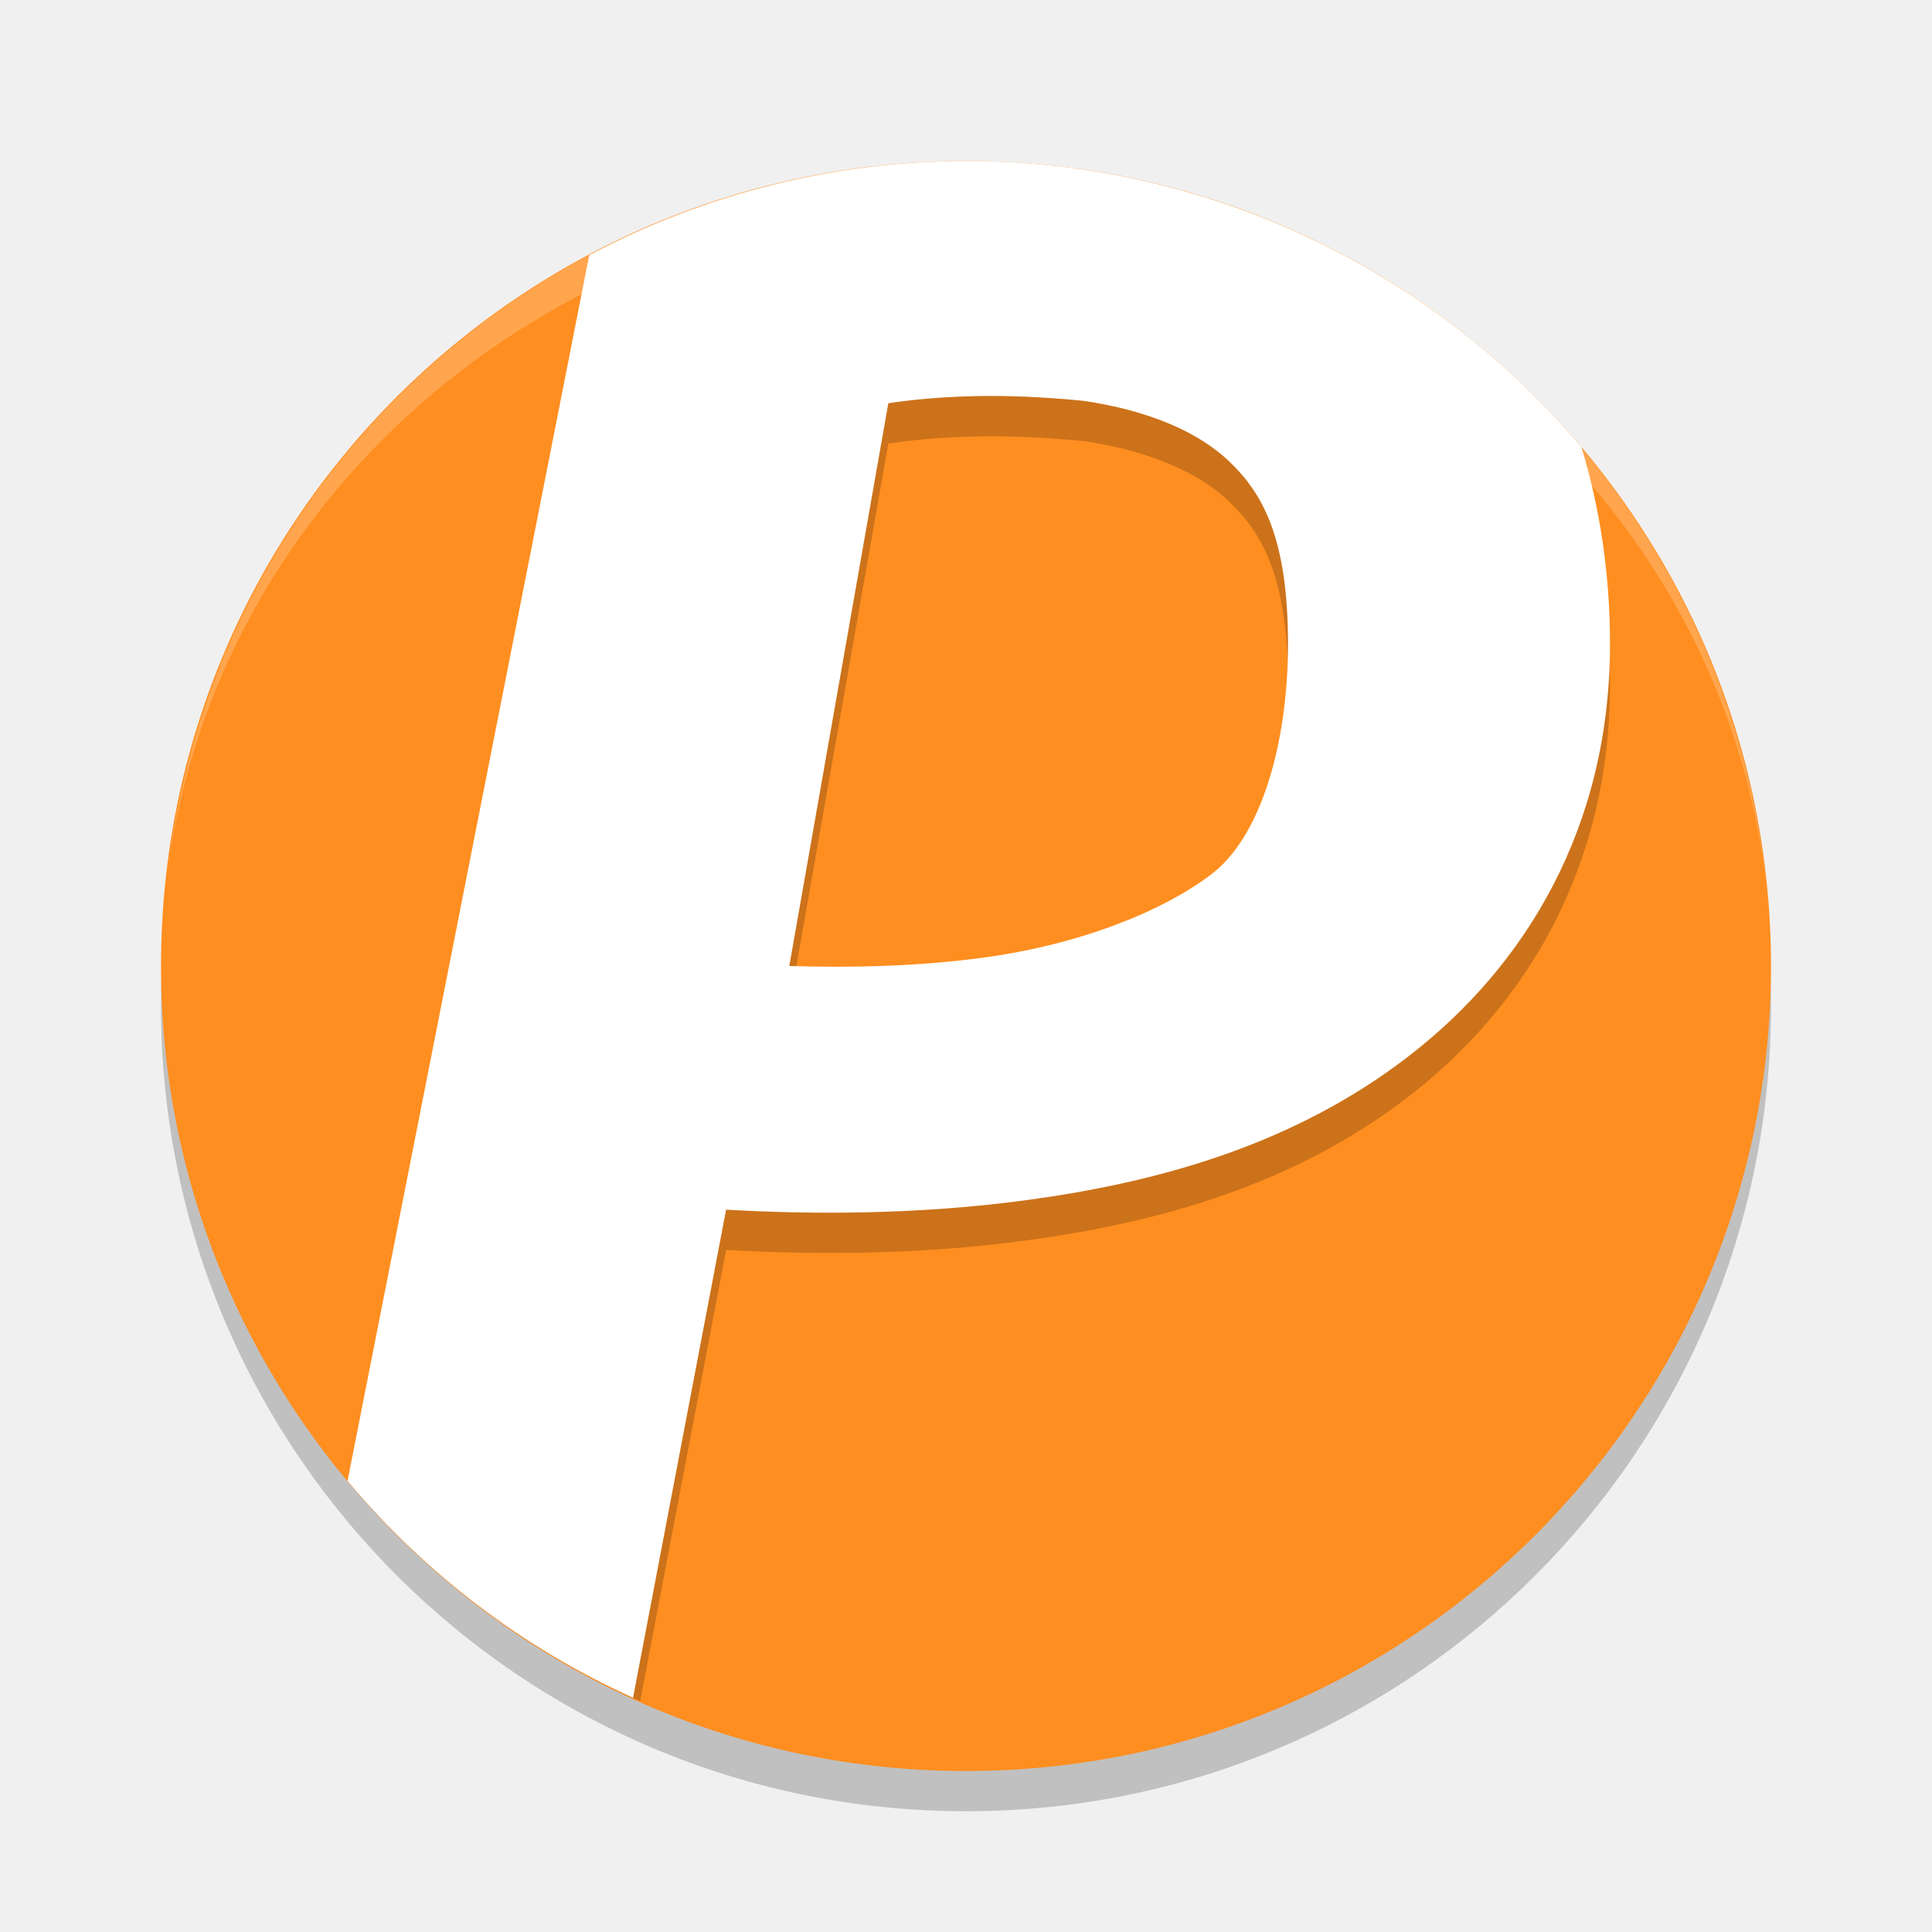
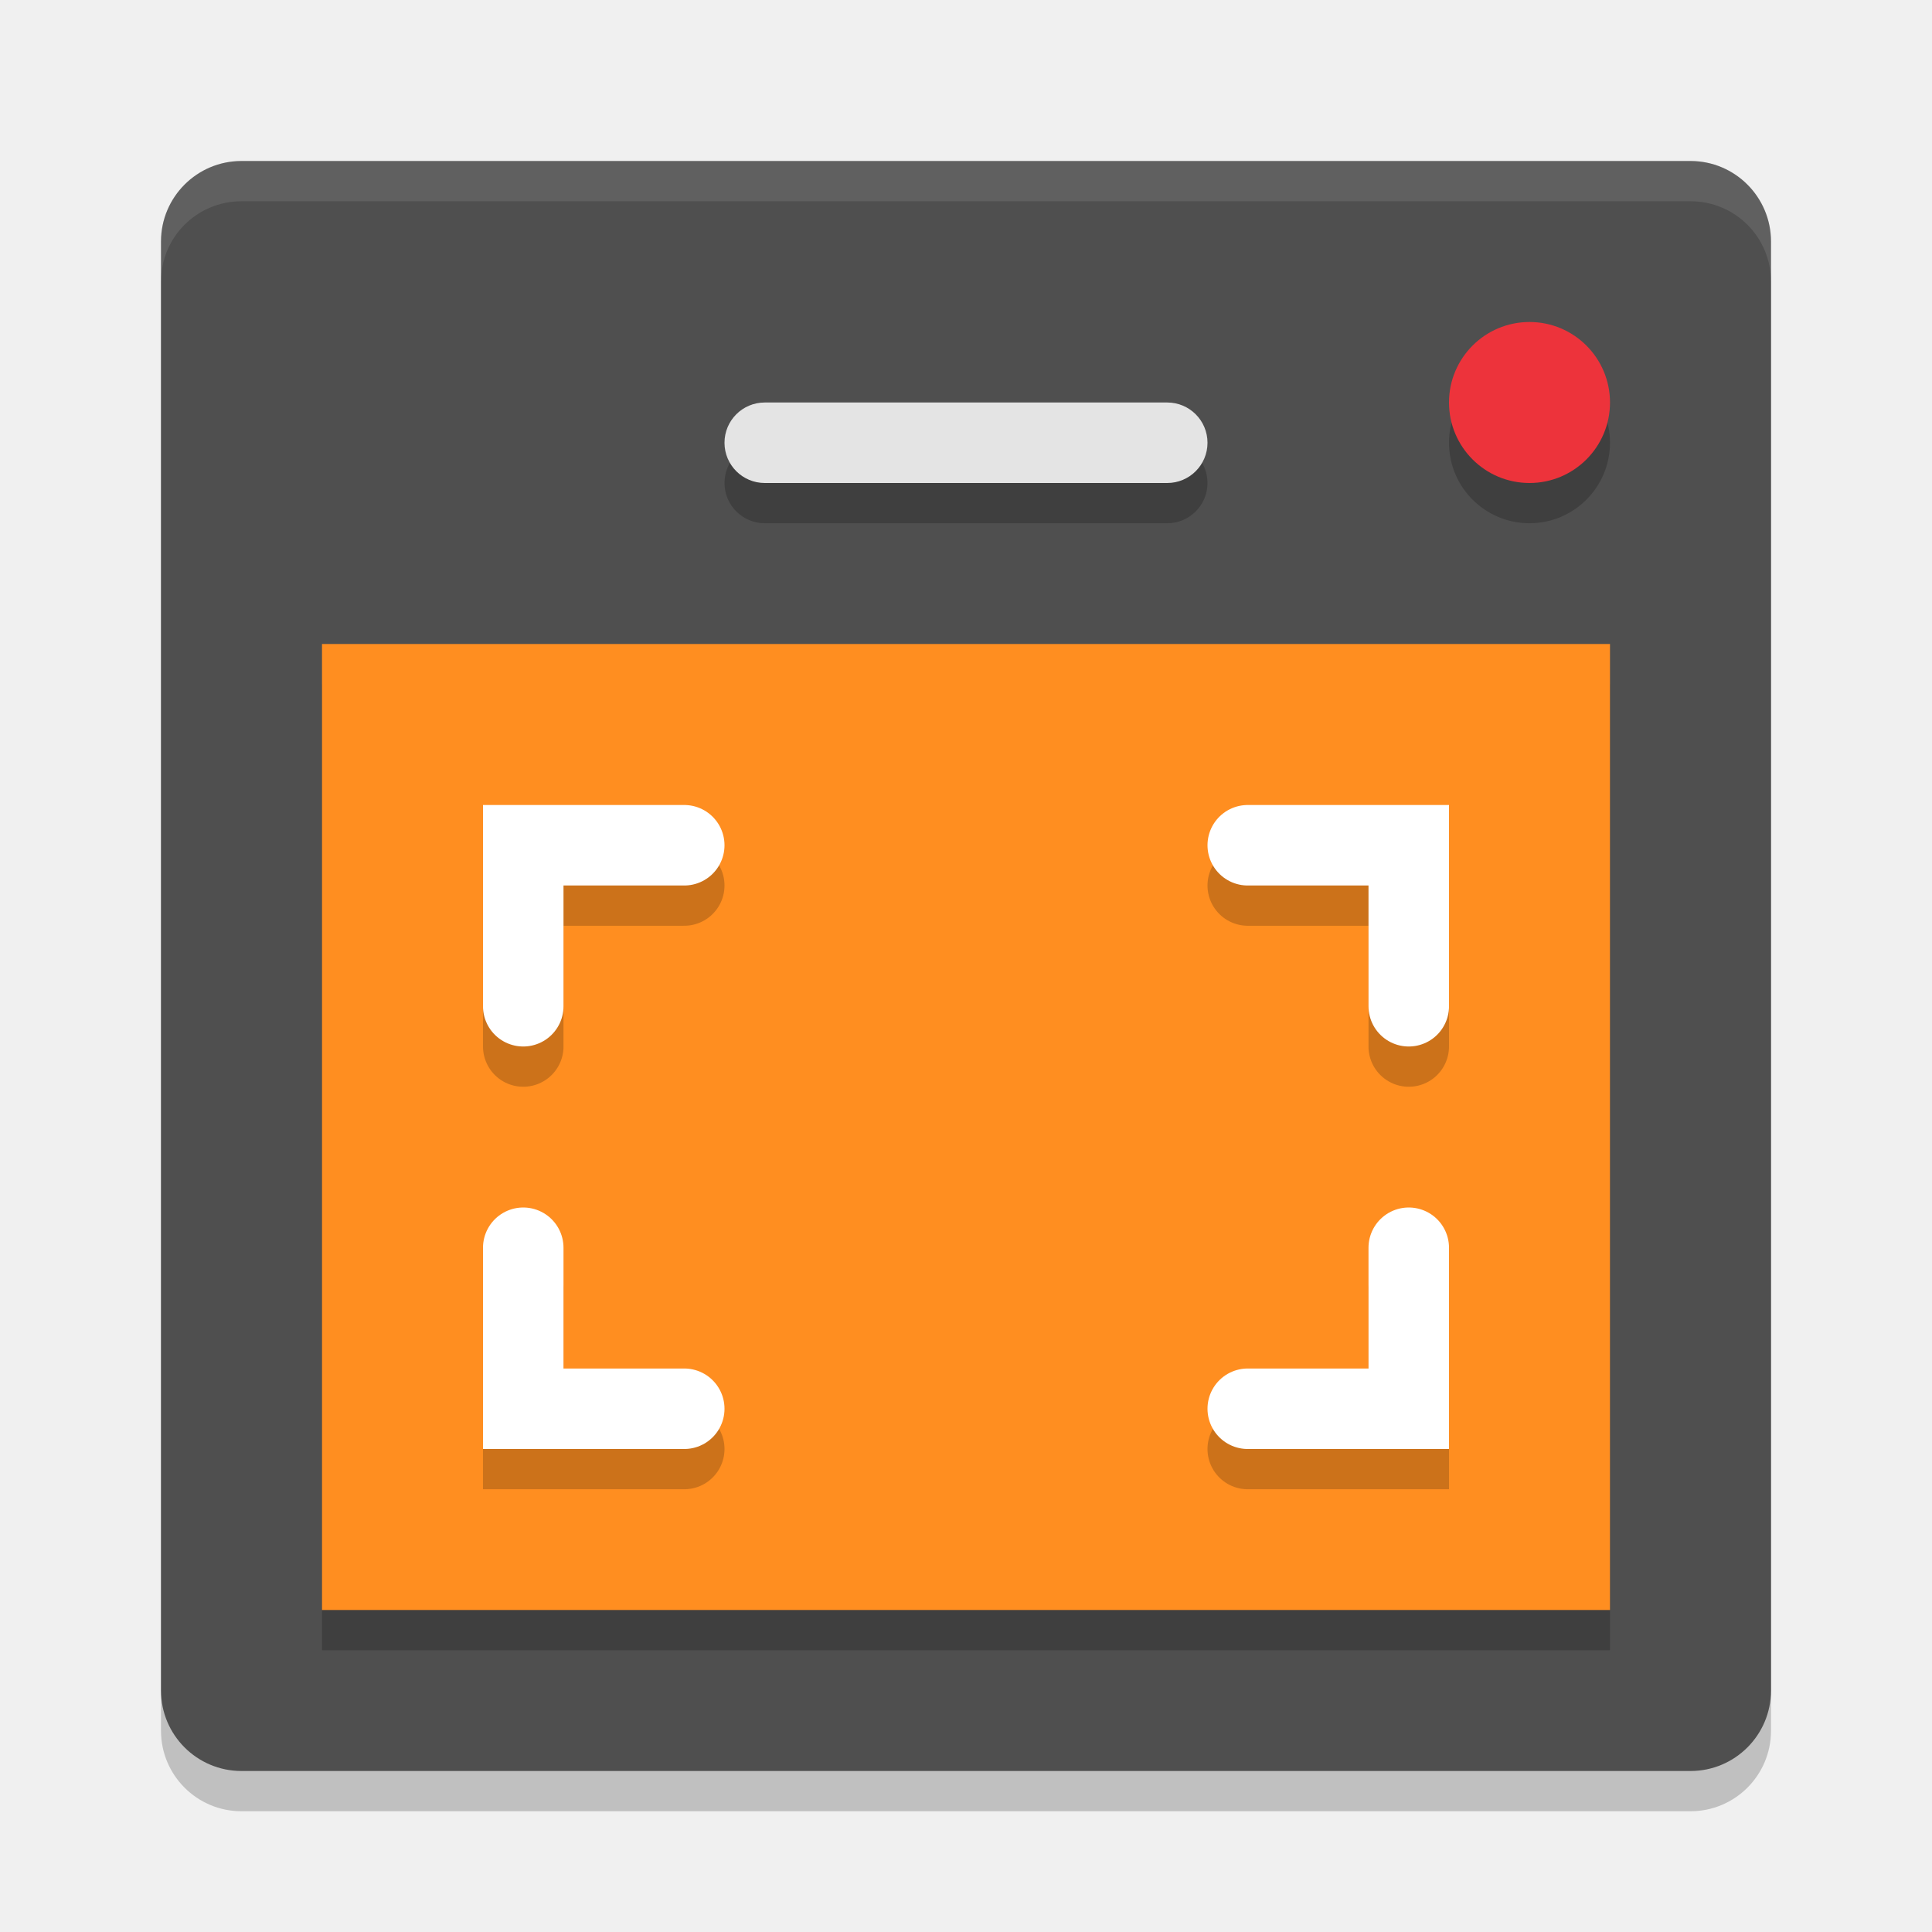
<svg xmlns="http://www.w3.org/2000/svg" width="24" height="24" version="1.1">
-   <path style="opacity:0.2" d="m 12,2.5 a 10,10 0 0 0 -10,10 10,10 0 0 0 10,10 10,10 0 0 0 10,-10 10,10 0 0 0 -10,-10 z" />
-   <path style="fill:#ff8e20" d="M 12,2 A 10,10 0 0 0 2,12 10,10 0 0 0 12,22 10,10 0 0 0 22,12 10,10 0 0 0 12,2 Z" />
-   <path style="opacity:0.2" d="M 12 2.5 C 10.368 2.502 8.761 2.904 7.32 3.67 L 4.396 18.49 A 10 10 0 0 0 7.953 21.131 L 9.021 15.527 C 10.091 15.588 11.405 15.593 12.771 15.406 C 14.353 15.191 16.052 14.739 17.504 13.617 C 18.956 12.495 20 10.774 20 8.5 C 20 7.618 19.872 6.8 19.645 6.055 C 17.745 3.801 14.947 2.5 12 2.5 z M 12.266 5.42 C 12.669 5.418 13.065 5.441 13.459 5.479 C 14.256 5.596 14.888 5.861 15.279 6.24 C 15.67 6.62 16 7.155 16 8.5 C 16 9.726 15.669 10.88 15.059 11.352 C 14.448 11.824 13.397 12.235 12.229 12.395 C 11.403 12.507 10.559 12.522 9.805 12.5 L 11.035 5.51 C 11.454 5.448 11.863 5.422 12.266 5.42 z" />
-   <path style="fill:#ffffff" d="M 12,2 C 10.368,2.002 8.761,2.403 7.32,3.169 L 4.317,18.397 c 0.965,1.153 2.177,2.074 3.547,2.693 l 1.156,-6.063 c 1.07,0.061 2.383,0.065 3.75,-0.121 1.581,-0.216 3.282,-0.667 4.733,-1.789 C 18.956,11.996 20,10.274 20,8 20,7.118 19.872,6.299 19.645,5.554 17.745,3.3 14.947,2 12,2 Z m 0.266,2.919 c 0.403,-0.002 0.8,0.022 1.193,0.06 0.797,0.117 1.429,0.382 1.82,0.762 C 15.67,6.12 16,6.655 16,8 c 0,1.226 -0.331,2.38 -0.941,2.852 -0.611,0.472 -1.66,0.883 -2.829,1.042 -0.825,0.113 -1.67,0.129 -2.425,0.106 L 11.035,5.009 c 0.418,-0.062 0.827,-0.088 1.23,-0.09 z" />
-   <path style="opacity:0.2;fill:#ffffff" d="M 12,2 A 10,10 0 0 0 2.071,10.926 10,9.5 0 0 1 12,2.5 10,9.5 0 0 1 21.961,11.223 10,10 0 0 0 12,2 Z m 9.961,9.223 A 10,10 0 0 1 22,12 10,9.5 0 0 0 21.961,11.223 Z M 2.071,10.926 A 10,9.5 0 0 0 2.046,11.122 10,10 0 0 1 2.071,10.926 Z M 2.046,11.122 A 10,10 0 0 0 2,12 10,9.5 0 0 1 2.046,11.122 Z" />
+   <rect style="opacity:0.2" width="20" height="20" x="2" y="2.5" rx="1" ry="1" />
+   <rect style="fill:#4f4f4f" width="20" height="20" x="2" y="2" rx="1" ry="1" />
+   <rect style="opacity:0.2" width="16" height="12" x="4" y="8.5" />
+   <rect style="fill:#ff8e20" width="16" height="12" x="4" y="8" />
+   <circle style="opacity:0.2" cx="19" cy="5.5" r="1" />
+   <circle style="fill:#ed333b" cx="19" cy="5" r="1" />
+   <g style="opacity:0.2;fill:none;stroke:#000000;stroke-linecap:round" transform="translate(0,0.5)">
+     <path d="M 6.5,15.5 V 17.5 H 8.5" />
+     <path d="M 17.5,15.5 V 17.5 H 15.5" />
+     <path d="M 17.5,12.5 V 10.5 H 15.5" />
+     <path d="M 6.5,12.5 V 10.5 H 8.5" />
+   </g>
+   <g style="fill:none;stroke:#ffffff;stroke-linecap:round">
+     <path d="M 6.5,15.5 V 17.5 H 8.5" />
+     <path d="M 17.5,15.5 V 17.5 H 15.5" />
+     <path d="M 17.5,12.5 V 10.5 H 15.5" />
+     <path d="M 6.5,12.5 V 10.5 H 8.5" />
+   </g>
+   <rect style="opacity:0.2" width="6" height="1" x="9" y="5.5" rx=".5" ry=".5" />
+   <rect style="fill:#e4e4e4" width="6" height="1" x="9" y="5" rx=".5" ry=".5" />
+   <path style="opacity:0.1;fill:#ffffff" d="M 3,2 C 2.446,2 2,2.446 2,3 V 3.5 C 2,2.946 2.446,2.5 3,2.5 H 21 C 21.554,2.5 22,2.946 22,3.5 V 3 C 22,2.446 21.554,2 21,2 Z" />
</svg>
